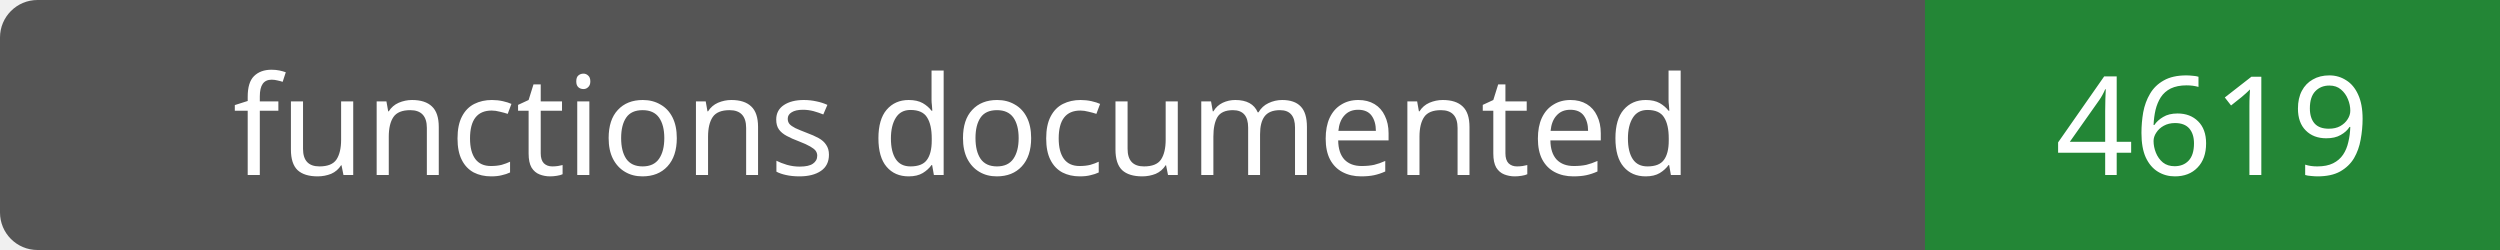
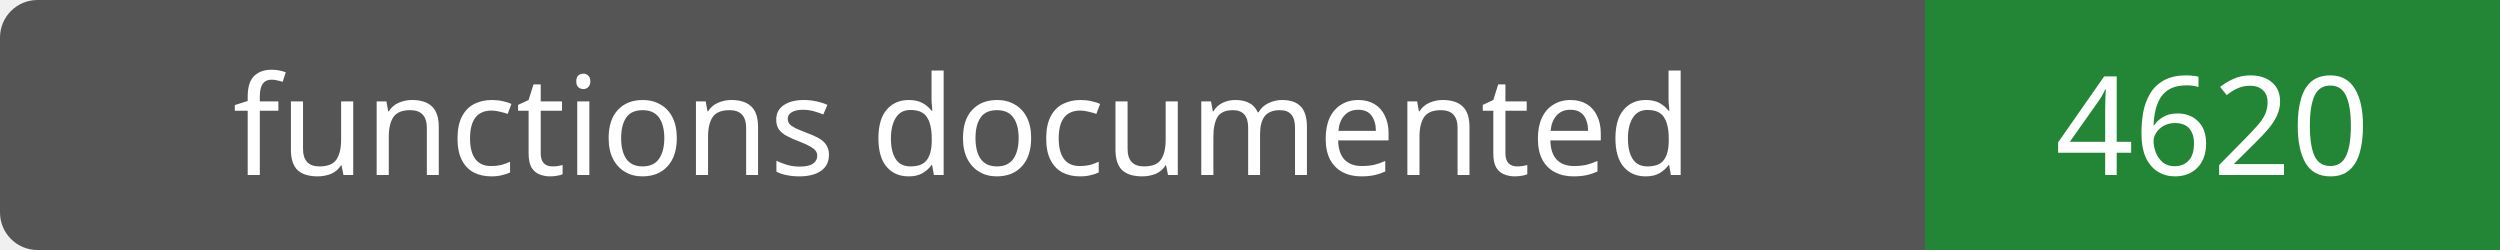
- <svg xmlns="http://www.w3.org/2000/svg" width="200" height="20" role="img" aria-label="functions documented: 4619">
+ <svg xmlns="http://www.w3.org/2000/svg" width="200" height="20" role="img" aria-label="functions documented: 4620">
  <rect width="200" height="20" rx="3" fill="#555" />
  <path fill="#238636" d="M154 0h46v20H154z" />
  <g fill="#fff" text-anchor="middle" font-family="Verdana,sans-serif" font-size="11">
    <text x="77.0" y="14">functions documented</text>
-     <text x="177.0" y="14">4619</text>
+     <text x="177.0" y="14">4620</text>
  </g>
</svg>
